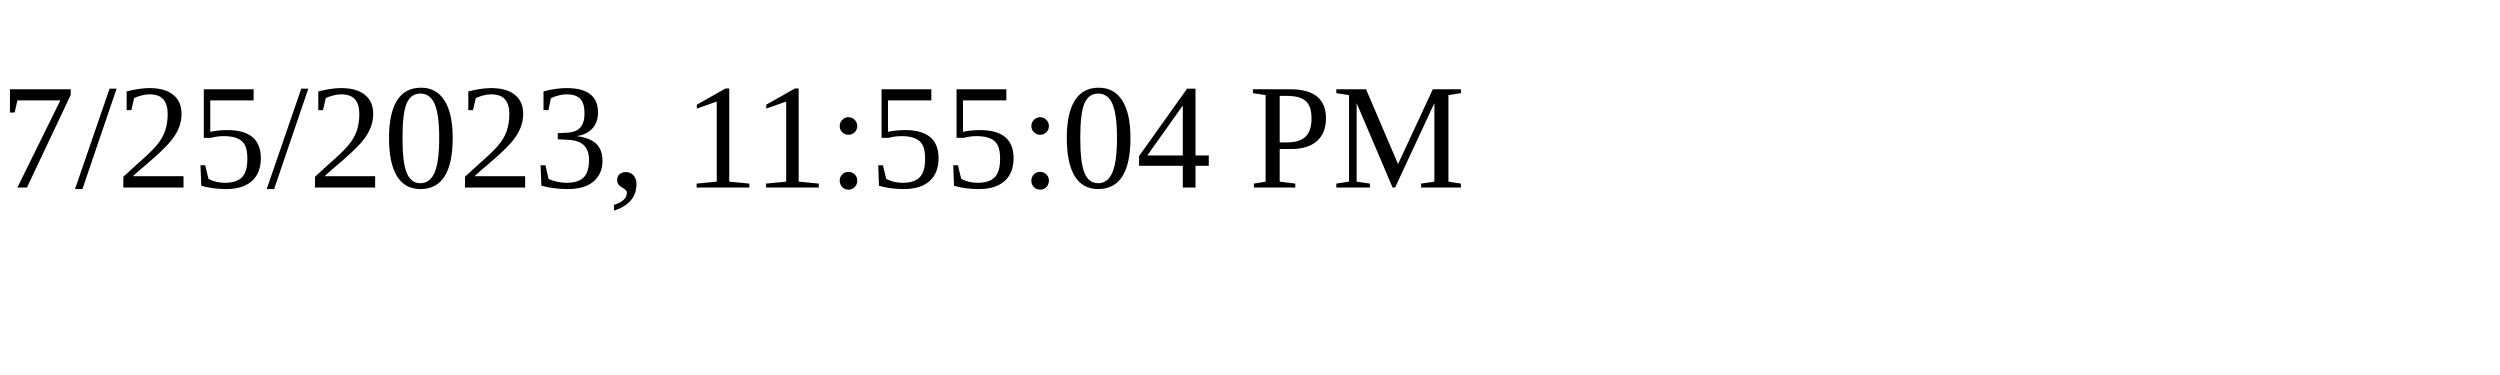
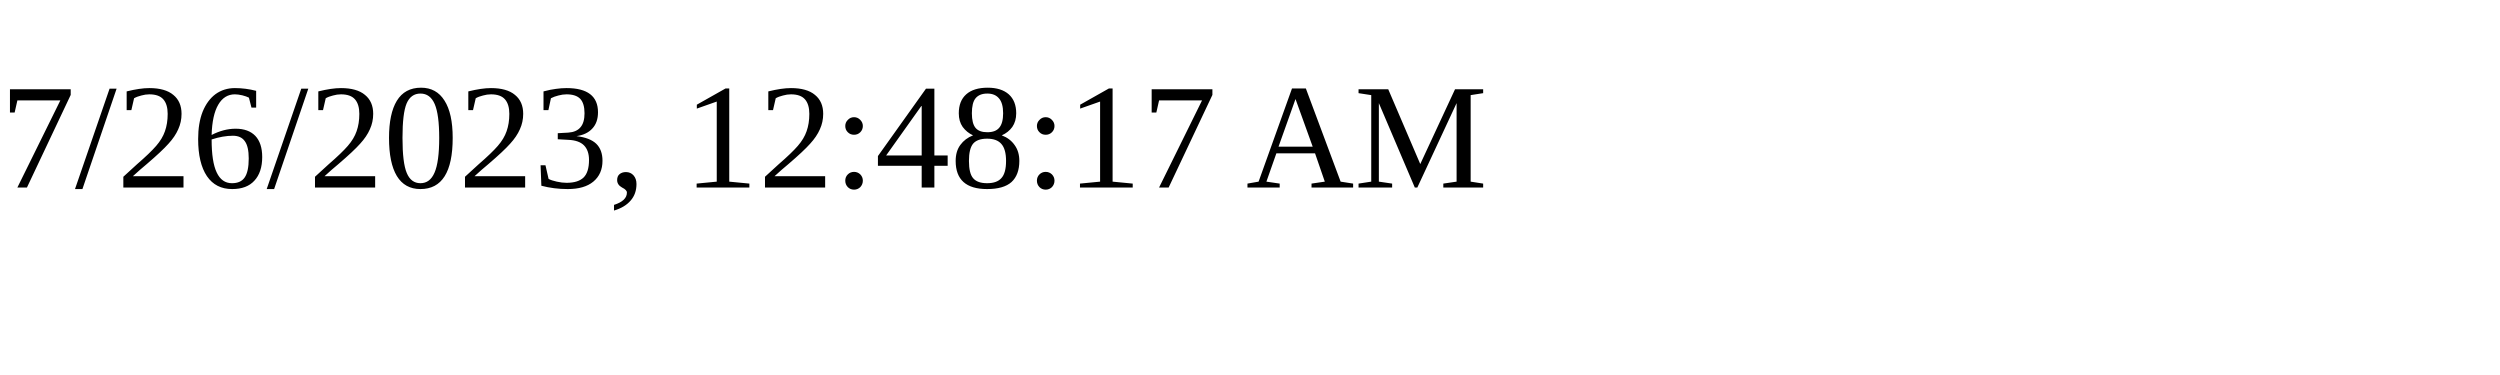
<svg xmlns="http://www.w3.org/2000/svg" height="30" width="200">
-   <text x="0" y="15">7/25/2023, 11:55:04 PM</text>
+   <text x="0" y="15">7/26/2023, 12:48:17 AM</text>
</svg>
